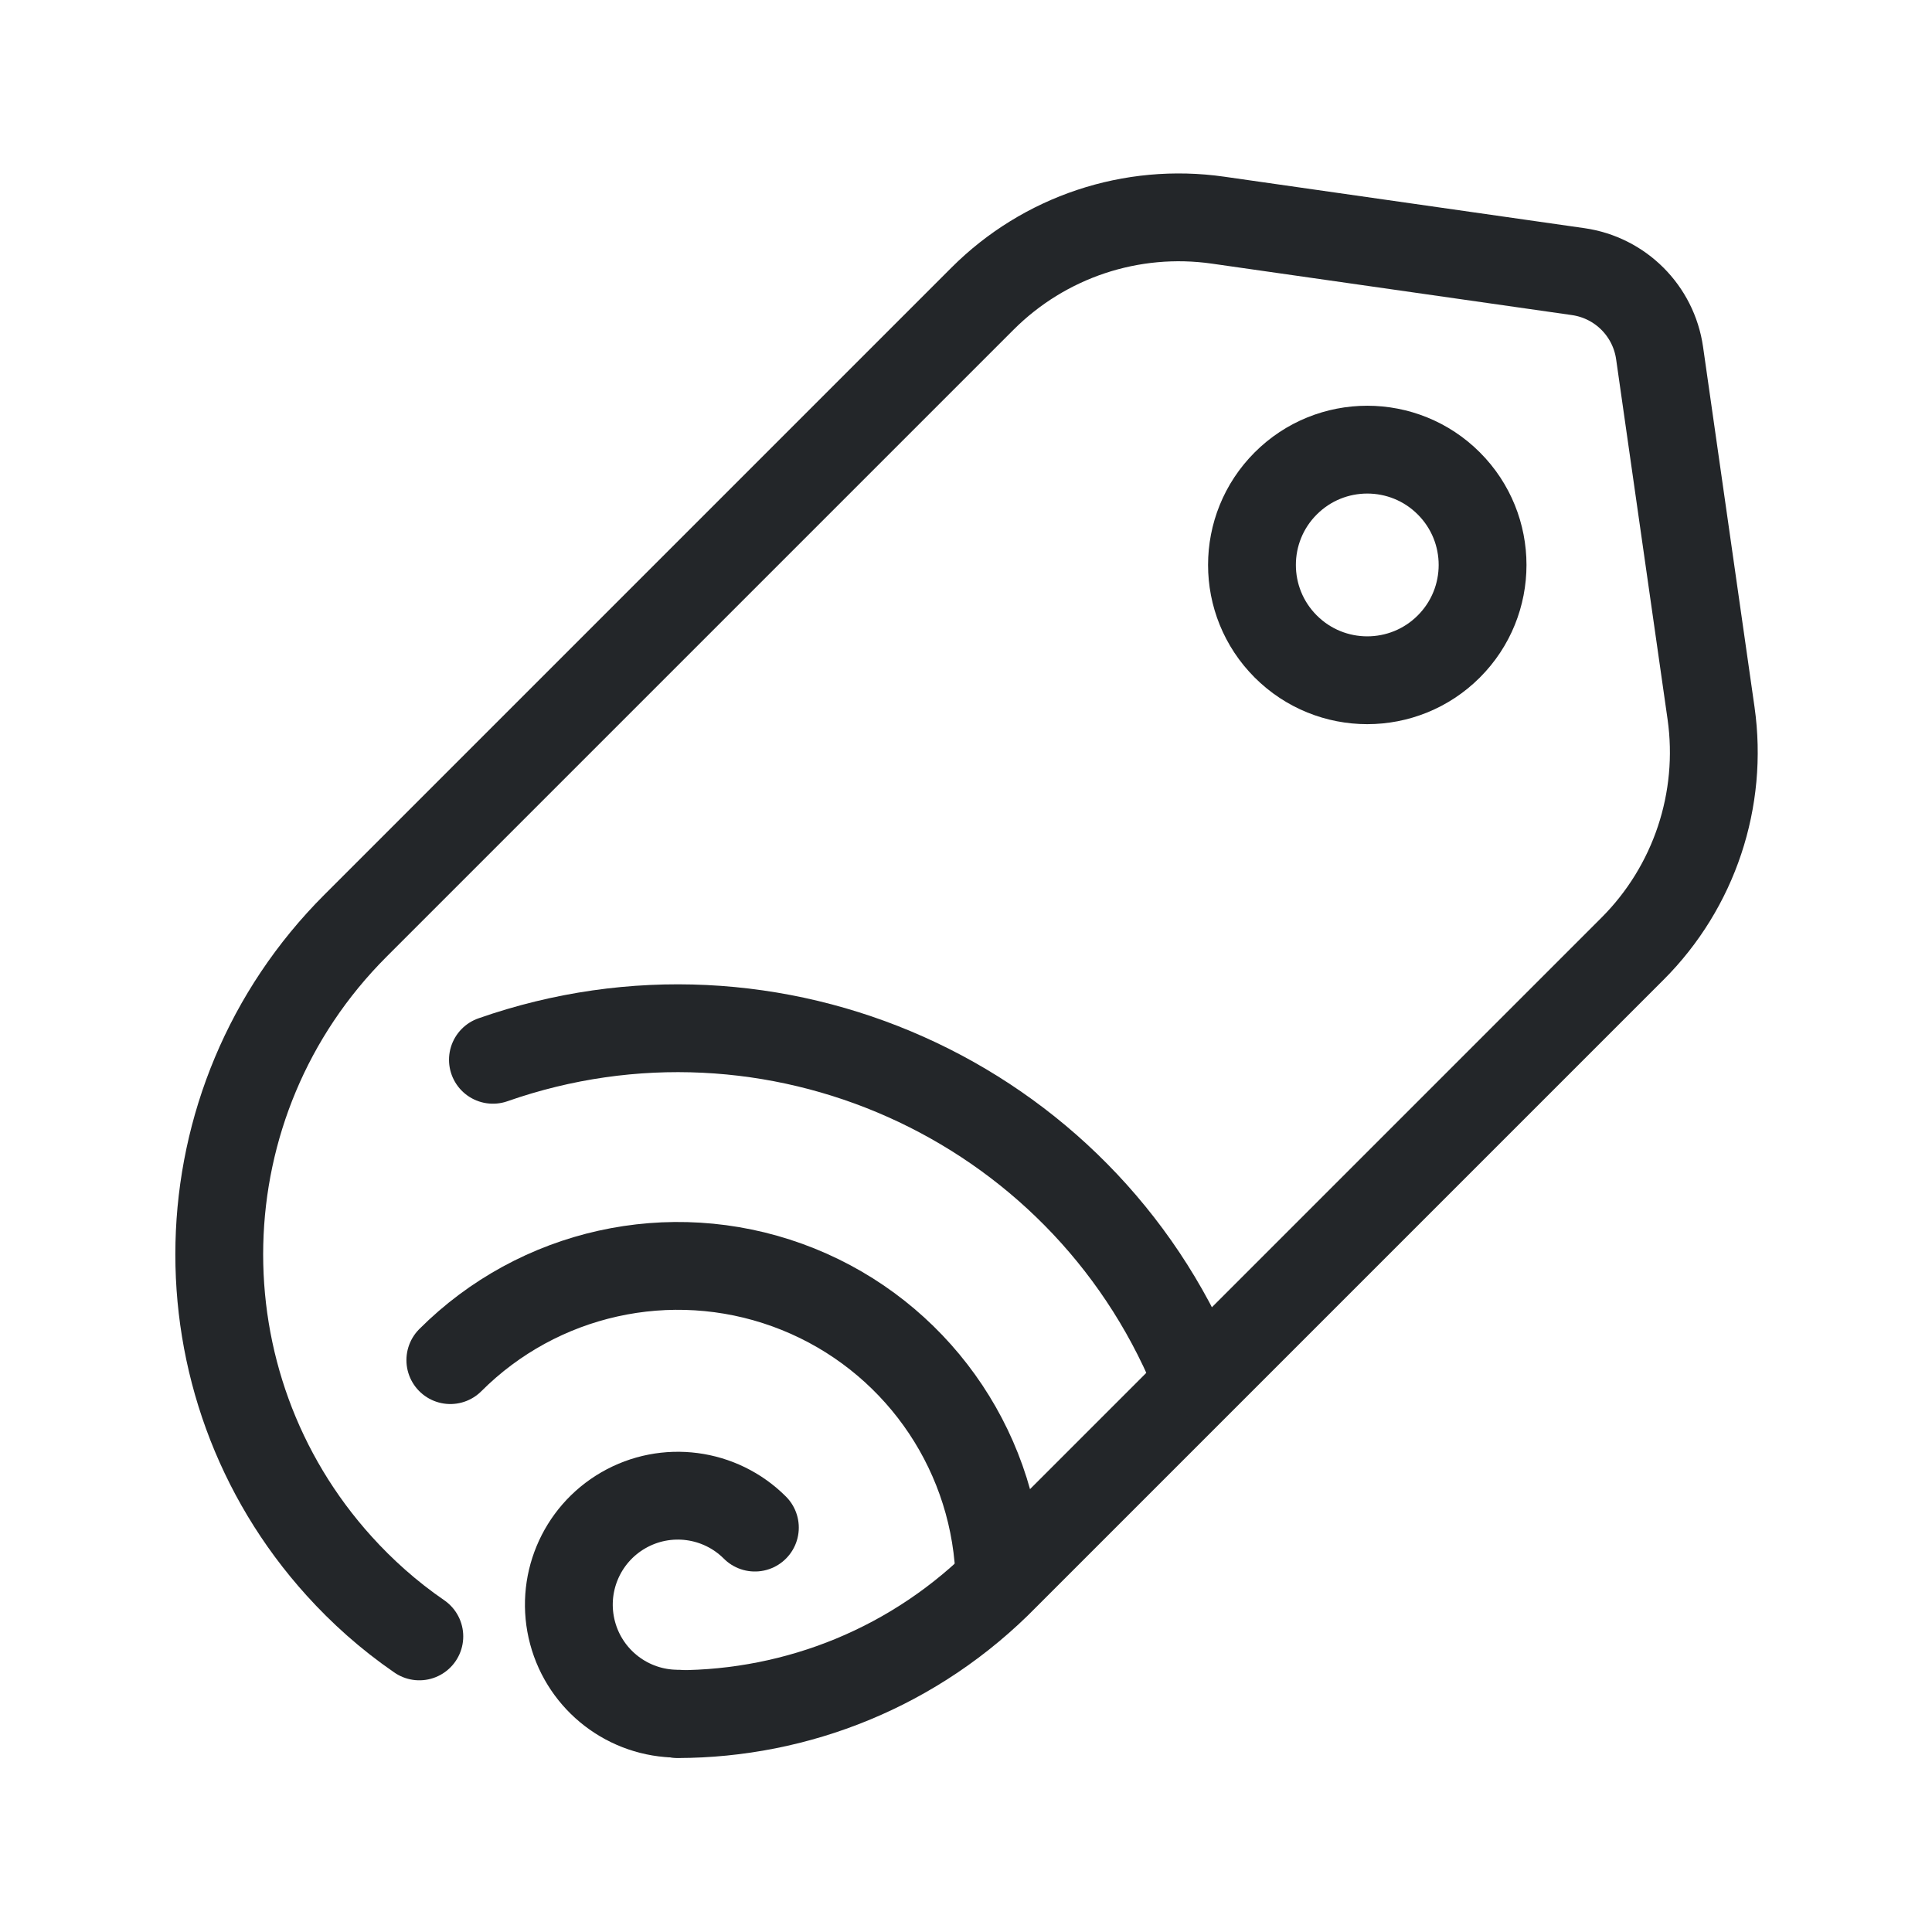
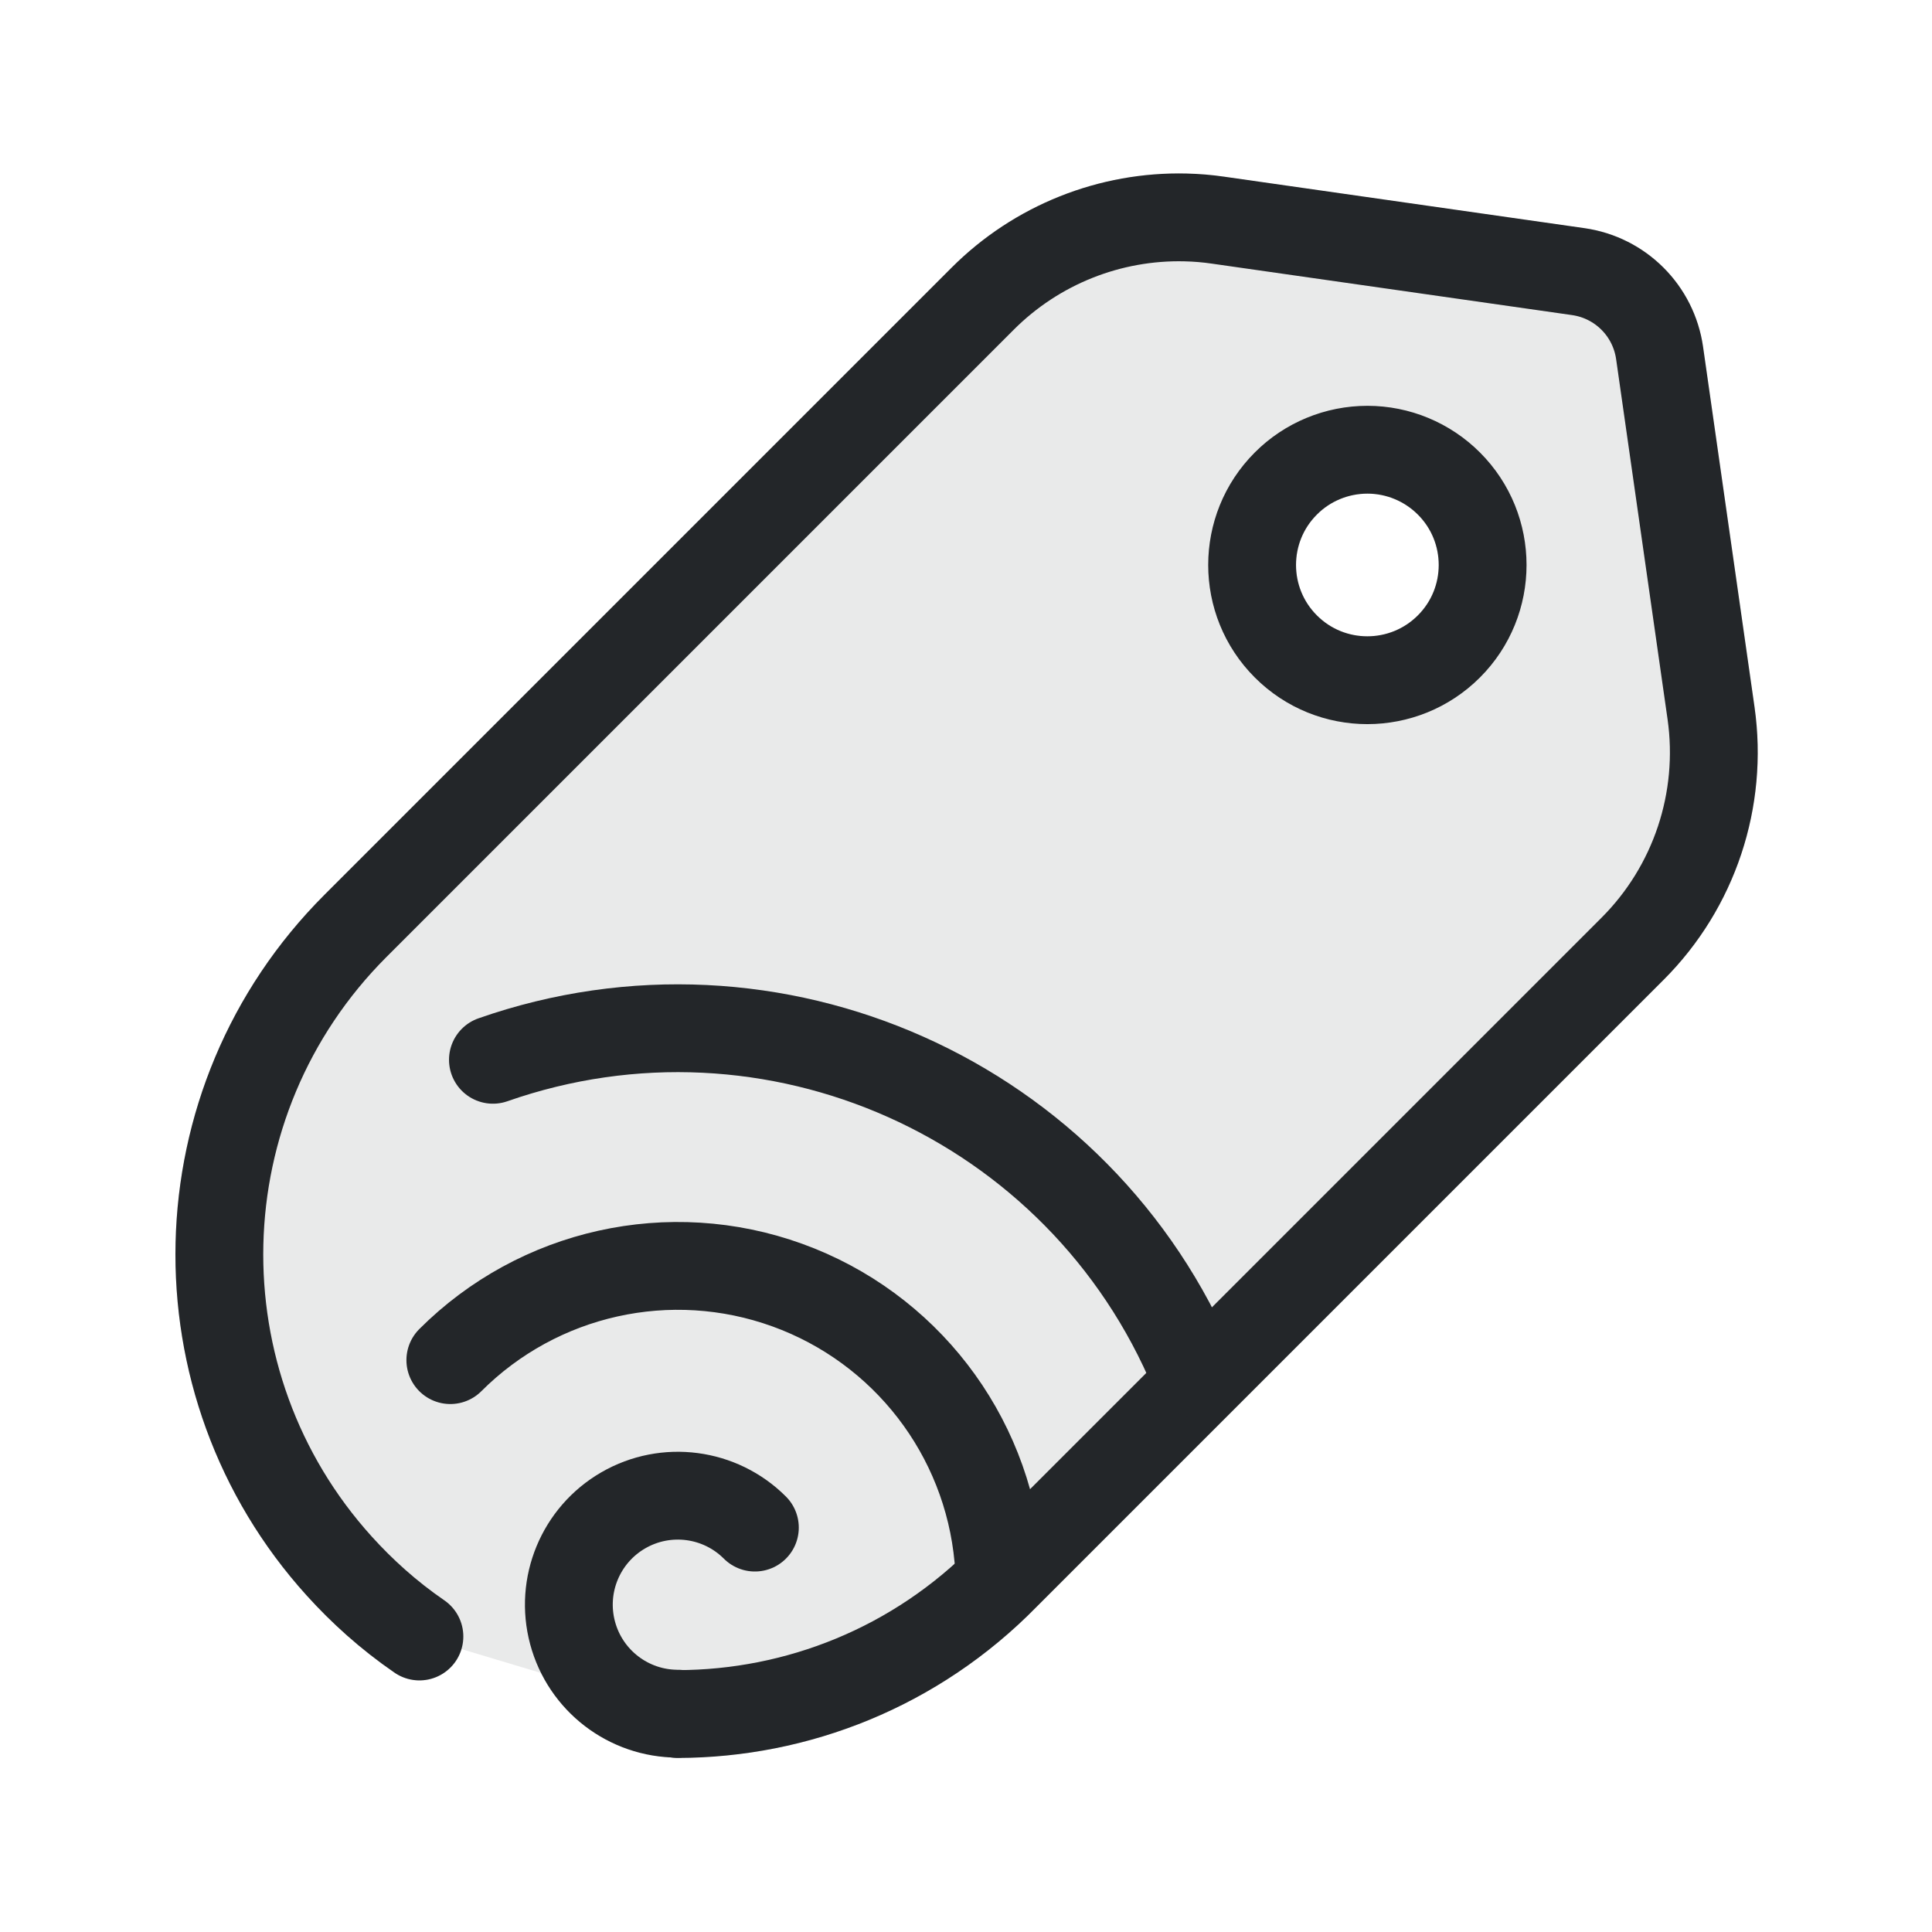
<svg xmlns="http://www.w3.org/2000/svg" width="22" height="22" version="1.1" viewBox="0 0 22 22">
  <defs>
    <style id="current-color-scheme" type="text/css">.ColorScheme-Text { color:#232629; }
.ColorScheme-Highlight { color:#3daee9; }</style>
  </defs>
-   <path d="m7.719 19.519c1.355-.003 2.708-.529 3.73-1.575l7.141-7.141c.703-.703 1.034-1.697.894-2.682l-.586-4.101c-.069-.481-.446-.858-.927-.927l-4.101-.586c-.985-.141-1.978.19-2.682.894l-7.141 7.141c-2.004 2.004-2.065 5.214-.184 7.292.255.282.558.557.912.8" style="fill:none;paint-order:markers fill stroke;stroke-dashoffset:.5;stroke-linecap:round;stroke-linejoin:round" class="ColorScheme-Text" stroke="currentColor" />
-   <circle transform="matrix(.70712 .7071 -.70712 .7071 0 0)" cx="15.558" cy="-6.46" r="1.313" style="fill:none;paint-order:markers fill stroke;stroke-dashoffset:.5;stroke-linecap:round;stroke-linejoin:round" class="ColorScheme-Text" stroke="currentColor" />
+   <path d="m7.719 19.518c1.355-.003 2.708-.529 3.731-1.574l7.141-7.141c.703-.703 1.033-1.697.893-2.682l-.586-4.102c-.069-.481-.445-.857-.926-.926l-4.102-.586c-.123-.018-.246-.028-.369-.031-.859-.021-1.697.31-2.312.926l-7.141 7.141c-2.004 2.004-2.065 5.214-.184 7.291.255.282.558.558.912.801m10.795-13.514c.348 0.0.682.139.928.385.512.512.512 1.343 0 1.855-.513.513-1.345.513-1.857 0-.512-.512-.512-1.343 0-1.855.246-.247.581-.385.93-.385z" style="opacity:.1;paint-order:markers fill stroke;stroke-dashoffset:.5;stroke-linecap:round;stroke-linejoin:round" class="ColorScheme-Text" fill="currentColor" stroke="currentColor" />
+   <path d="m7.719 19.518c1.355-.003 2.708-.529 3.731-1.574l7.141-7.141c.703-.703 1.033-1.697.893-2.682l-.586-4.102c-.069-.481-.445-.857-.926-.926l-4.102-.586c-.123-.018-.246-.028-.369-.031-.859-.021-1.697.31-2.312.926l-7.141 7.141c-2.004 2.004-2.065 5.214-.184 7.291.255.282.558.558.912.801m10.795-13.514c.348 0.0.682.139.928.385.512.512.512 1.343 0 1.855-.513.513-1.345.513-1.857 0-.512-.512-.512-1.343 0-1.855.246-.247.581-.385.93-.385z" style="fill:none;paint-order:markers fill stroke;stroke-dashoffset:.5;stroke-linecap:round;stroke-linejoin:round" class="ColorScheme-Text" stroke="currentColor" />
  <path d="m7.719 19.514a1.241 1.241 0 01-1.199-.92 1.241 1.241 0 01.578-1.396 1.241 1.241 0 011.498.197" style="fill:none;paint-order:markers fill stroke;stroke-dashoffset:.5;stroke-linecap:round;stroke-linejoin:round" class="ColorScheme-Text" stroke="currentColor" />
  <path d="m5.128 15.488a3.664 3.664 0 013.838-.854 3.664 3.664 0 012.402 3.113" style="fill:none;paint-order:markers fill stroke;stroke-dashoffset:.5;stroke-linecap:round;stroke-linejoin:round" class="ColorScheme-Text" stroke="currentColor" />
  <path d="m5.613 12.068a6.369 6.368 0 017.986 3.565" style="fill:none;paint-order:markers fill stroke;stroke-dashoffset:.5;stroke-linecap:round;stroke-linejoin:round" class="ColorScheme-Text" stroke="currentColor" />
</svg>
